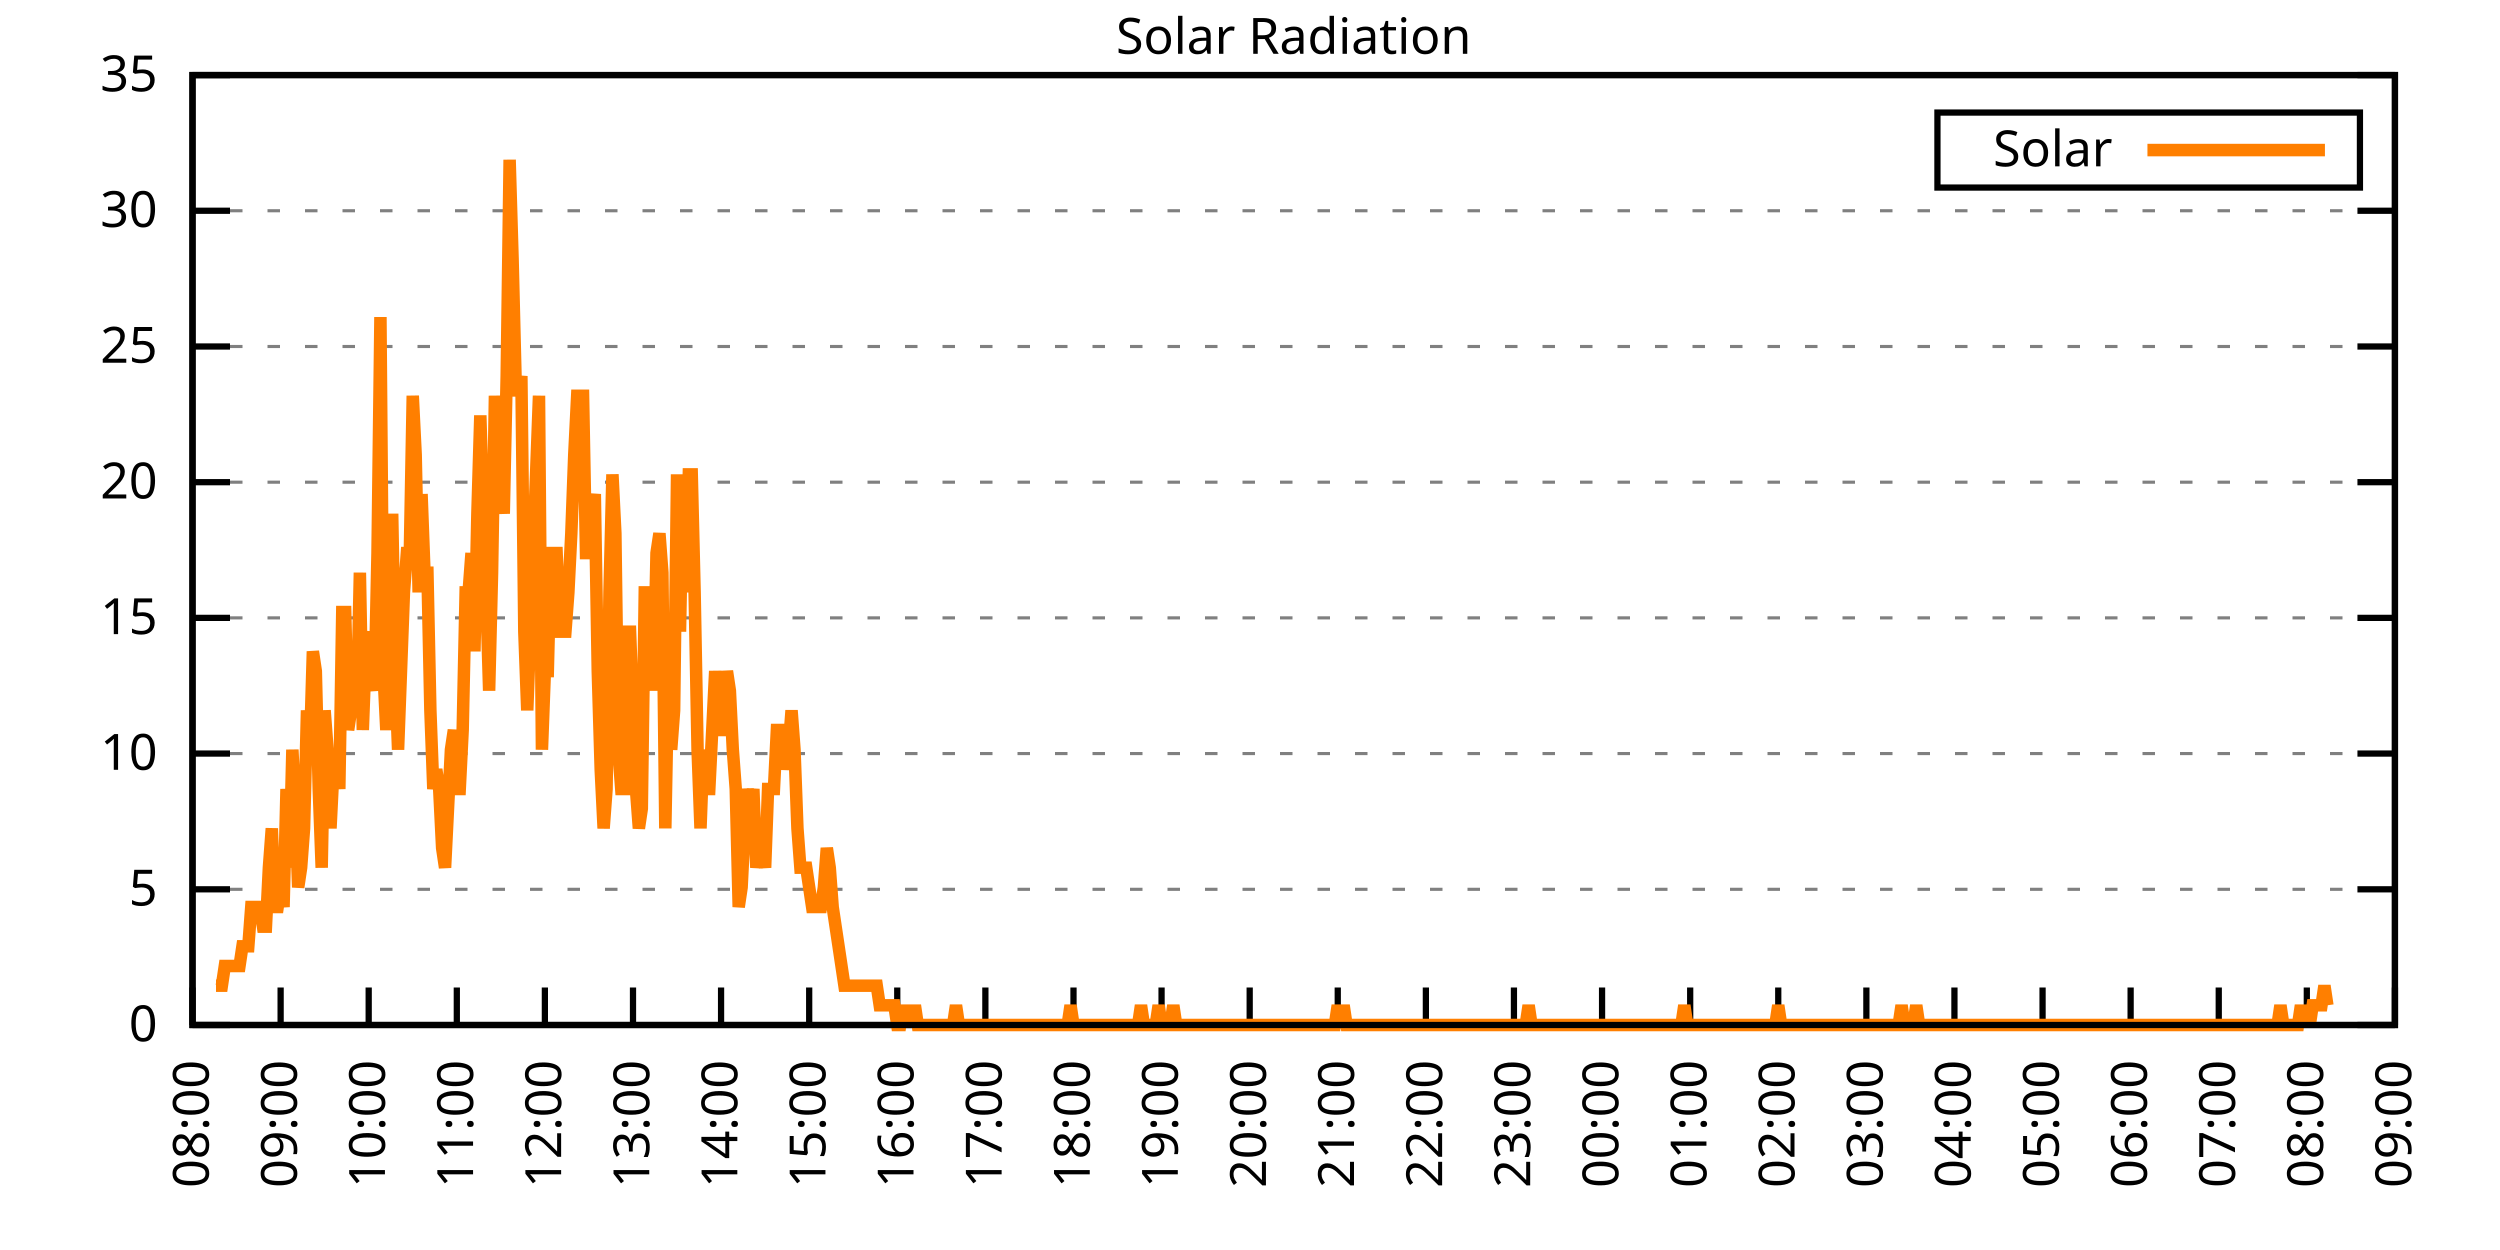
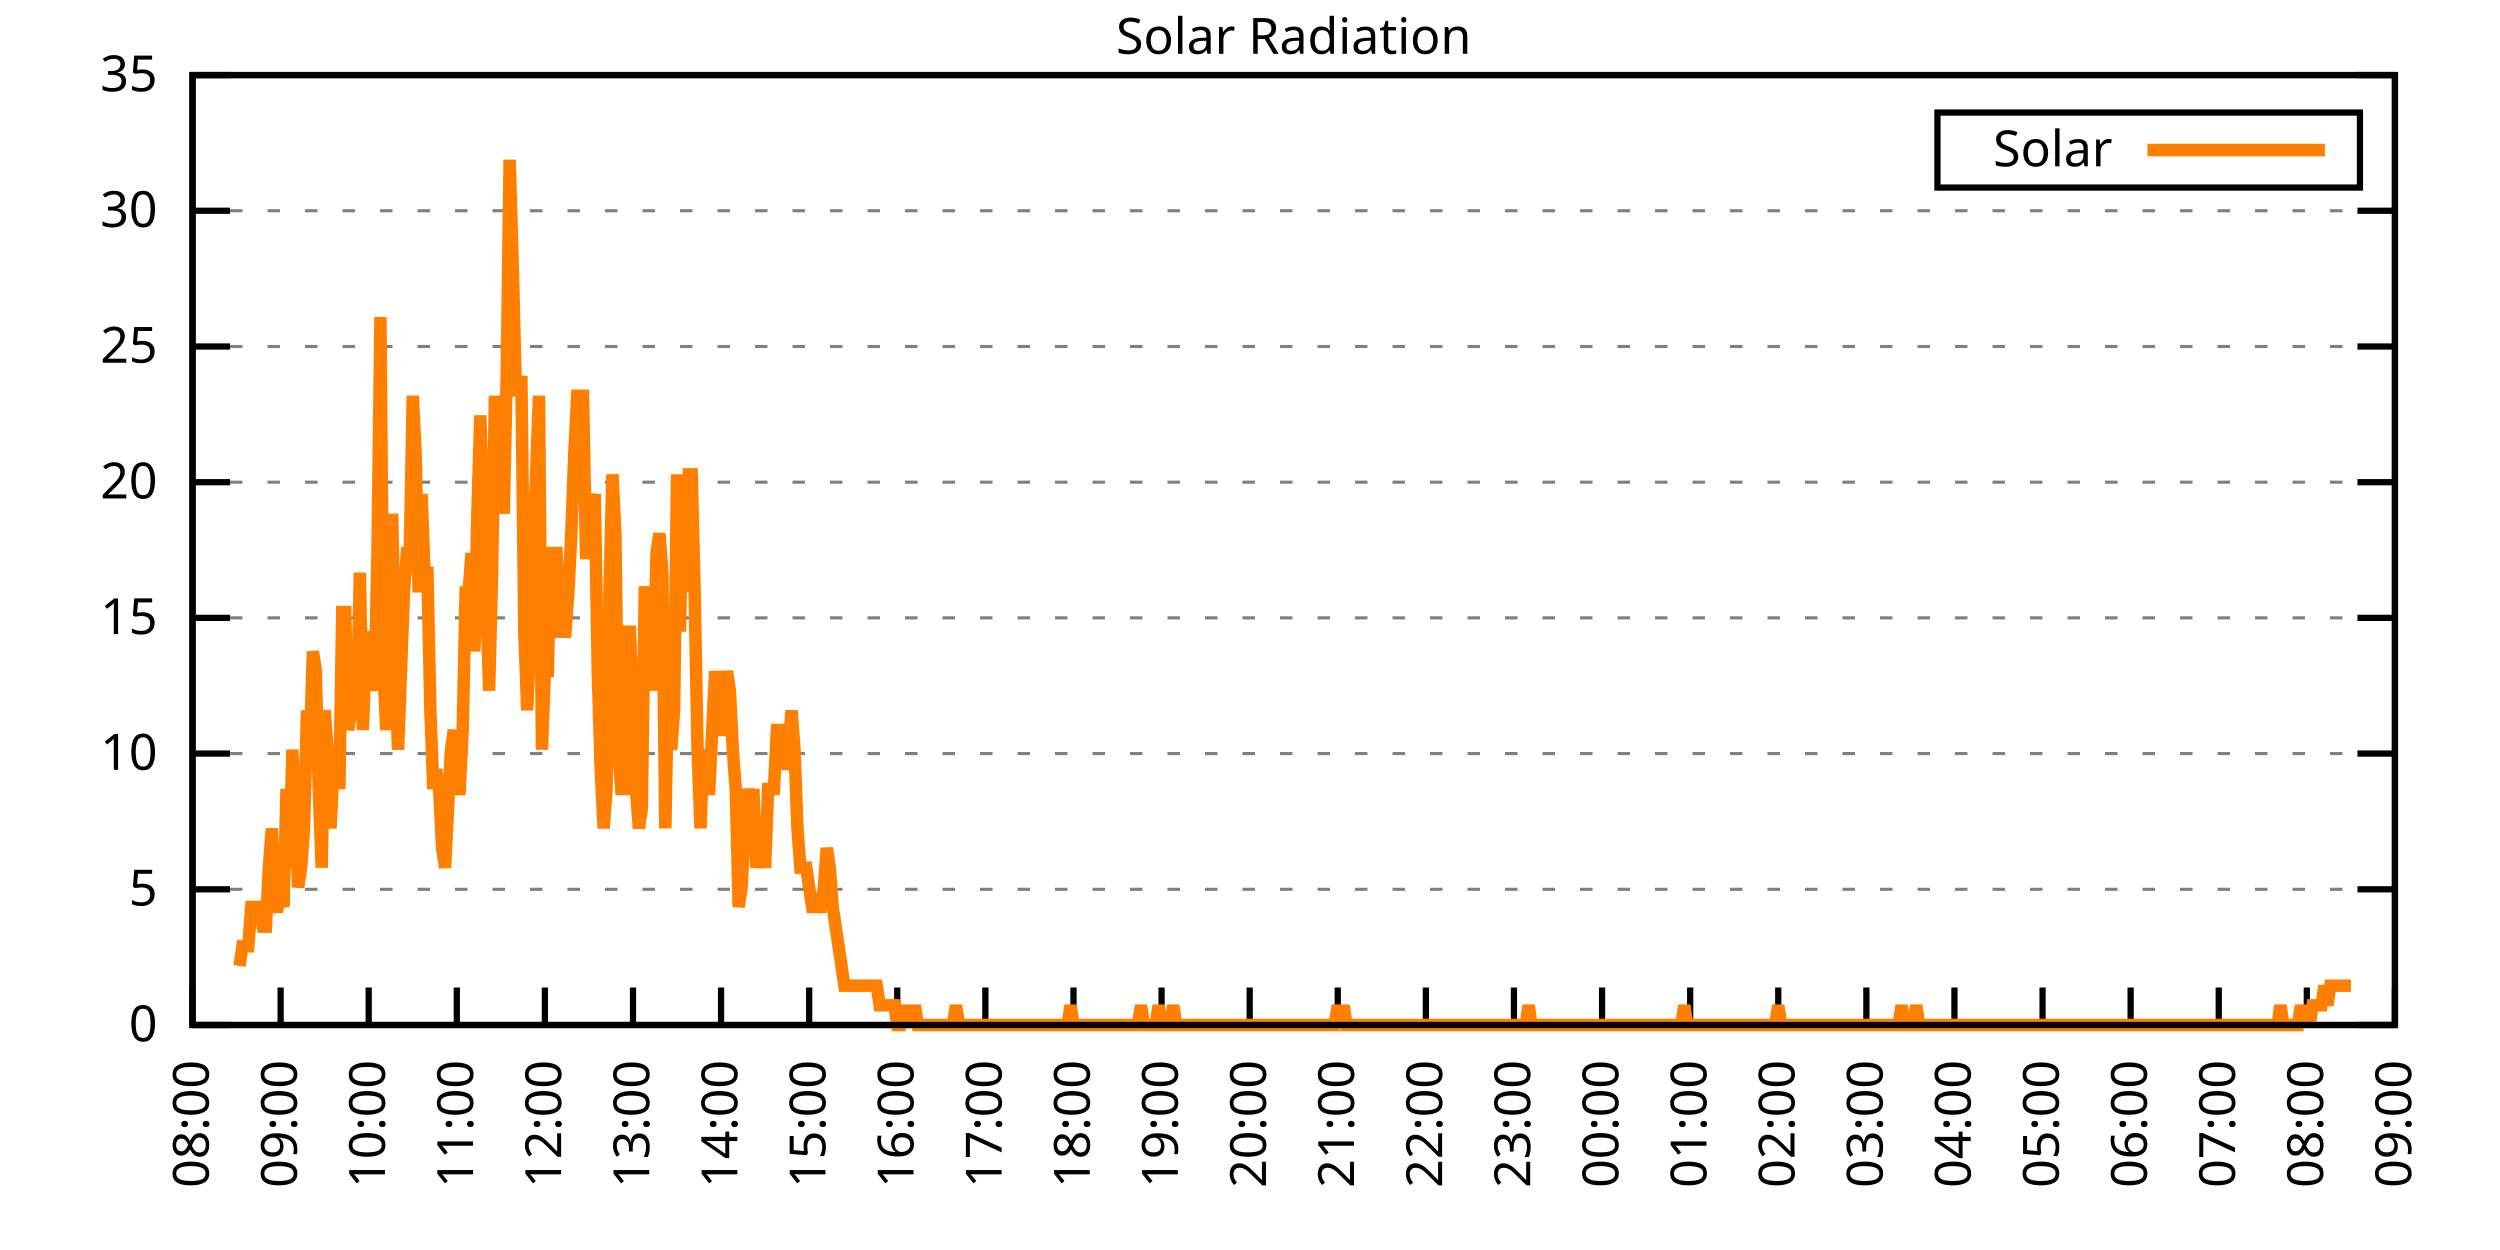
<svg xmlns="http://www.w3.org/2000/svg" xmlns:xlink="http://www.w3.org/1999/xlink" width="400" height="200" viewBox="0 0 400 200">
  <g id="gnuplot_canvas">
    <rect x="0" y="0" width="400" height="200" fill="none" />
    <defs>
      <circle id="gpDot" r="0.5" stroke-width="0.5" stroke="currentColor" />
      <path id="gpPt0" stroke-width="0.333" stroke="currentColor" d="M-1,0 h2 M0,-1 v2" />
      <path id="gpPt1" stroke-width="0.333" stroke="currentColor" d="M-1,-1 L1,1 M1,-1 L-1,1" />
      <path id="gpPt2" stroke-width="0.333" stroke="currentColor" d="M-1,0 L1,0 M0,-1 L0,1 M-1,-1 L1,1 M-1,1 L1,-1" />
      <rect id="gpPt3" stroke-width="0.333" stroke="currentColor" x="-1" y="-1" width="2" height="2" />
      <rect id="gpPt4" stroke-width="0.333" stroke="currentColor" fill="currentColor" x="-1" y="-1" width="2" height="2" />
      <circle id="gpPt5" stroke-width="0.333" stroke="currentColor" cx="0" cy="0" r="1" />
      <use xlink:href="#gpPt5" id="gpPt6" fill="currentColor" stroke="none" />
      <path id="gpPt7" stroke-width="0.333" stroke="currentColor" d="M0,-1.33 L-1.33,0.67 L1.33,0.67 z" />
      <use xlink:href="#gpPt7" id="gpPt8" fill="currentColor" stroke="none" />
      <use xlink:href="#gpPt7" id="gpPt9" stroke="currentColor" transform="rotate(180)" />
      <use xlink:href="#gpPt9" id="gpPt10" fill="currentColor" stroke="none" />
      <use xlink:href="#gpPt3" id="gpPt11" stroke="currentColor" transform="rotate(45)" />
      <use xlink:href="#gpPt11" id="gpPt12" fill="currentColor" stroke="none" />
      <path id="gpPt13" stroke-width="0.333" stroke="currentColor" d="M0,1.330 L1.265,0.411 L0.782,-1.067 L-0.782,-1.076 L-1.265,0.411 z" />
      <use xlink:href="#gpPt13" id="gpPt14" fill="currentColor" stroke="none" />
      <filter id="textbox" filterUnits="objectBoundingBox" x="0" y="0" height="1" width="1">
        <feFlood flood-color="white" flood-opacity="1" result="bgnd" />
        <feComposite in="SourceGraphic" in2="bgnd" operator="atop" />
      </filter>
      <filter id="greybox" filterUnits="objectBoundingBox" x="0" y="0" height="1" width="1">
        <feFlood flood-color="lightgrey" flood-opacity="1" result="grey" />
        <feComposite in="SourceGraphic" in2="grey" operator="atop" />
      </filter>
    </defs>
    <g fill="none" color="white" stroke="currentColor" stroke-width="1.00" stroke-linecap="butt" stroke-linejoin="miter">
</g>
    <g fill="none" color="black" stroke="currentColor" stroke-width="1.00" stroke-linecap="butt" stroke-linejoin="miter">
      <g stroke="none" shape-rendering="crispEdges">
        <polygon fill="rgb(255, 255, 255)" points="30.80,164.00 383.18,164.00 383.18,12.02 30.80,12.02 " />
      </g>
    </g>
    <g fill="none" color="black" stroke="currentColor" stroke-width="1.00" stroke-linecap="butt" stroke-linejoin="miter">
</g>
    <g fill="none" color="black" stroke="black" stroke-width="0.50" stroke-linecap="butt" stroke-linejoin="miter">
</g>
    <g fill="none" color="gray" stroke="currentColor" stroke-width="0.50" stroke-linecap="butt" stroke-linejoin="miter">
      <path stroke="gray" stroke-dasharray="2,4" class="gridline" d="M30.80,164.00 L383.19,164.00  " />
    </g>
    <g fill="none" color="gray" stroke="gray" stroke-width="1.00" stroke-linecap="butt" stroke-linejoin="miter">
</g>
    <g fill="none" color="black" stroke="currentColor" stroke-width="1.00" stroke-linecap="butt" stroke-linejoin="miter">
      <path stroke="black" d="M30.80,164.00 L36.80,164.00 M383.19,164.00 L377.19,164.00  " />
      <g transform="translate(25.20,166.60)" stroke="none" fill="black" font-family="Sans" font-size="8.00" text-anchor="end">
        <text>
          <tspan font-family="Sans"> 0</tspan>
        </text>
      </g>
    </g>
    <g fill="none" color="black" stroke="currentColor" stroke-width="1.00" stroke-linecap="butt" stroke-linejoin="miter">
</g>
    <g fill="none" color="black" stroke="black" stroke-width="0.50" stroke-linecap="butt" stroke-linejoin="miter">
</g>
    <g fill="none" color="gray" stroke="currentColor" stroke-width="0.50" stroke-linecap="butt" stroke-linejoin="miter">
      <path stroke="gray" stroke-dasharray="2,4" class="gridline" d="M30.80,142.29 L383.19,142.29  " />
    </g>
    <g fill="none" color="gray" stroke="gray" stroke-width="1.00" stroke-linecap="butt" stroke-linejoin="miter">
</g>
    <g fill="none" color="black" stroke="currentColor" stroke-width="1.00" stroke-linecap="butt" stroke-linejoin="miter">
      <path stroke="black" d="M30.80,142.29 L36.80,142.29 M383.19,142.29 L377.19,142.29  " />
      <g transform="translate(25.20,144.89)" stroke="none" fill="black" font-family="Sans" font-size="8.00" text-anchor="end">
        <text>
          <tspan font-family="Sans"> 5</tspan>
        </text>
      </g>
    </g>
    <g fill="none" color="black" stroke="currentColor" stroke-width="1.00" stroke-linecap="butt" stroke-linejoin="miter">
</g>
    <g fill="none" color="black" stroke="black" stroke-width="0.50" stroke-linecap="butt" stroke-linejoin="miter">
</g>
    <g fill="none" color="gray" stroke="currentColor" stroke-width="0.50" stroke-linecap="butt" stroke-linejoin="miter">
      <path stroke="gray" stroke-dasharray="2,4" class="gridline" d="M30.80,120.57 L383.19,120.57  " />
    </g>
    <g fill="none" color="gray" stroke="gray" stroke-width="1.00" stroke-linecap="butt" stroke-linejoin="miter">
</g>
    <g fill="none" color="black" stroke="currentColor" stroke-width="1.00" stroke-linecap="butt" stroke-linejoin="miter">
      <path stroke="black" d="M30.80,120.57 L36.80,120.57 M383.19,120.57 L377.19,120.57  " />
      <g transform="translate(25.20,123.17)" stroke="none" fill="black" font-family="Sans" font-size="8.00" text-anchor="end">
        <text>
          <tspan font-family="Sans"> 10</tspan>
        </text>
      </g>
    </g>
    <g fill="none" color="black" stroke="currentColor" stroke-width="1.00" stroke-linecap="butt" stroke-linejoin="miter">
</g>
    <g fill="none" color="black" stroke="black" stroke-width="0.50" stroke-linecap="butt" stroke-linejoin="miter">
</g>
    <g fill="none" color="gray" stroke="currentColor" stroke-width="0.50" stroke-linecap="butt" stroke-linejoin="miter">
      <path stroke="gray" stroke-dasharray="2,4" class="gridline" d="M30.80,98.86 L383.19,98.86  " />
    </g>
    <g fill="none" color="gray" stroke="gray" stroke-width="1.00" stroke-linecap="butt" stroke-linejoin="miter">
</g>
    <g fill="none" color="black" stroke="currentColor" stroke-width="1.00" stroke-linecap="butt" stroke-linejoin="miter">
      <path stroke="black" d="M30.80,98.86 L36.80,98.86 M383.19,98.86 L377.19,98.86  " />
      <g transform="translate(25.20,101.46)" stroke="none" fill="black" font-family="Sans" font-size="8.00" text-anchor="end">
        <text>
          <tspan font-family="Sans"> 15</tspan>
        </text>
      </g>
    </g>
    <g fill="none" color="black" stroke="currentColor" stroke-width="1.00" stroke-linecap="butt" stroke-linejoin="miter">
</g>
    <g fill="none" color="black" stroke="black" stroke-width="0.50" stroke-linecap="butt" stroke-linejoin="miter">
</g>
    <g fill="none" color="gray" stroke="currentColor" stroke-width="0.50" stroke-linecap="butt" stroke-linejoin="miter">
      <path stroke="gray" stroke-dasharray="2,4" class="gridline" d="M30.80,77.15 L383.19,77.15  " />
    </g>
    <g fill="none" color="gray" stroke="gray" stroke-width="1.00" stroke-linecap="butt" stroke-linejoin="miter">
</g>
    <g fill="none" color="black" stroke="currentColor" stroke-width="1.00" stroke-linecap="butt" stroke-linejoin="miter">
      <path stroke="black" d="M30.80,77.15 L36.80,77.15 M383.19,77.15 L377.19,77.15  " />
      <g transform="translate(25.20,79.75)" stroke="none" fill="black" font-family="Sans" font-size="8.00" text-anchor="end">
        <text>
          <tspan font-family="Sans"> 20</tspan>
        </text>
      </g>
    </g>
    <g fill="none" color="black" stroke="currentColor" stroke-width="1.00" stroke-linecap="butt" stroke-linejoin="miter">
</g>
    <g fill="none" color="black" stroke="black" stroke-width="0.50" stroke-linecap="butt" stroke-linejoin="miter">
</g>
    <g fill="none" color="gray" stroke="currentColor" stroke-width="0.50" stroke-linecap="butt" stroke-linejoin="miter">
      <path stroke="gray" stroke-dasharray="2,4" class="gridline" d="M30.80,55.44 L383.19,55.44  " />
    </g>
    <g fill="none" color="gray" stroke="gray" stroke-width="1.00" stroke-linecap="butt" stroke-linejoin="miter">
</g>
    <g fill="none" color="black" stroke="currentColor" stroke-width="1.00" stroke-linecap="butt" stroke-linejoin="miter">
      <path stroke="black" d="M30.80,55.44 L36.80,55.44 M383.19,55.44 L377.19,55.44  " />
      <g transform="translate(25.20,58.04)" stroke="none" fill="black" font-family="Sans" font-size="8.00" text-anchor="end">
        <text>
          <tspan font-family="Sans"> 25</tspan>
        </text>
      </g>
    </g>
    <g fill="none" color="black" stroke="currentColor" stroke-width="1.00" stroke-linecap="butt" stroke-linejoin="miter">
</g>
    <g fill="none" color="black" stroke="black" stroke-width="0.50" stroke-linecap="butt" stroke-linejoin="miter">
</g>
    <g fill="none" color="gray" stroke="currentColor" stroke-width="0.50" stroke-linecap="butt" stroke-linejoin="miter">
      <path stroke="gray" stroke-dasharray="2,4" class="gridline" d="M30.80,33.72 L383.19,33.72  " />
    </g>
    <g fill="none" color="gray" stroke="gray" stroke-width="1.00" stroke-linecap="butt" stroke-linejoin="miter">
</g>
    <g fill="none" color="black" stroke="currentColor" stroke-width="1.00" stroke-linecap="butt" stroke-linejoin="miter">
      <path stroke="black" d="M30.80,33.72 L36.80,33.72 M383.19,33.72 L377.19,33.72  " />
      <g transform="translate(25.20,36.32)" stroke="none" fill="black" font-family="Sans" font-size="8.00" text-anchor="end">
        <text>
          <tspan font-family="Sans"> 30</tspan>
        </text>
      </g>
    </g>
    <g fill="none" color="black" stroke="currentColor" stroke-width="1.00" stroke-linecap="butt" stroke-linejoin="miter">
</g>
    <g fill="none" color="black" stroke="black" stroke-width="0.50" stroke-linecap="butt" stroke-linejoin="miter">
</g>
    <g fill="none" color="gray" stroke="currentColor" stroke-width="0.50" stroke-linecap="butt" stroke-linejoin="miter">
      <path stroke="gray" stroke-dasharray="2,4" class="gridline" d="M30.80,12.01 L383.19,12.01  " />
    </g>
    <g fill="none" color="gray" stroke="gray" stroke-width="1.00" stroke-linecap="butt" stroke-linejoin="miter">
</g>
    <g fill="none" color="black" stroke="currentColor" stroke-width="1.00" stroke-linecap="butt" stroke-linejoin="miter">
      <path stroke="black" d="M30.80,12.01 L36.80,12.01 M383.19,12.01 L377.19,12.01  " />
      <g transform="translate(25.20,14.61)" stroke="none" fill="black" font-family="Sans" font-size="8.00" text-anchor="end">
        <text>
          <tspan font-family="Sans"> 35</tspan>
        </text>
      </g>
    </g>
    <g fill="none" color="black" stroke="currentColor" stroke-width="1.00" stroke-linecap="butt" stroke-linejoin="miter">
      <path stroke="black" d="M30.80,164.00 L30.80,158.00  " />
      <g transform="translate(33.40,169.60) rotate(270.00)" stroke="none" fill="black" font-family="Sans" font-size="8.00" text-anchor="end">
        <text>
          <tspan font-family="Sans">08:00</tspan>
        </text>
      </g>
    </g>
    <g fill="none" color="black" stroke="currentColor" stroke-width="1.00" stroke-linecap="butt" stroke-linejoin="miter">
      <path stroke="black" d="M44.90,164.00 L44.90,158.00  " />
      <g transform="translate(47.50,169.60) rotate(270.00)" stroke="none" fill="black" font-family="Sans" font-size="8.00" text-anchor="end">
        <text>
          <tspan font-family="Sans">09:00</tspan>
        </text>
      </g>
    </g>
    <g fill="none" color="black" stroke="currentColor" stroke-width="1.00" stroke-linecap="butt" stroke-linejoin="miter">
      <path stroke="black" d="M58.99,164.00 L58.99,158.00  " />
      <g transform="translate(61.59,169.60) rotate(270.00)" stroke="none" fill="black" font-family="Sans" font-size="8.00" text-anchor="end">
        <text>
          <tspan font-family="Sans">10:00</tspan>
        </text>
      </g>
    </g>
    <g fill="none" color="black" stroke="currentColor" stroke-width="1.00" stroke-linecap="butt" stroke-linejoin="miter">
      <path stroke="black" d="M73.09,164.00 L73.09,158.00  " />
      <g transform="translate(75.69,169.60) rotate(270.00)" stroke="none" fill="black" font-family="Sans" font-size="8.00" text-anchor="end">
        <text>
          <tspan font-family="Sans">11:00</tspan>
        </text>
      </g>
    </g>
    <g fill="none" color="black" stroke="currentColor" stroke-width="1.00" stroke-linecap="butt" stroke-linejoin="miter">
      <path stroke="black" d="M87.18,164.00 L87.18,158.00  " />
      <g transform="translate(89.78,169.60) rotate(270.00)" stroke="none" fill="black" font-family="Sans" font-size="8.00" text-anchor="end">
        <text>
          <tspan font-family="Sans">12:00</tspan>
        </text>
      </g>
    </g>
    <g fill="none" color="black" stroke="currentColor" stroke-width="1.00" stroke-linecap="butt" stroke-linejoin="miter">
      <path stroke="black" d="M101.28,164.00 L101.28,158.00  " />
      <g transform="translate(103.88,169.60) rotate(270.00)" stroke="none" fill="black" font-family="Sans" font-size="8.00" text-anchor="end">
        <text>
          <tspan font-family="Sans">13:00</tspan>
        </text>
      </g>
    </g>
    <g fill="none" color="black" stroke="currentColor" stroke-width="1.00" stroke-linecap="butt" stroke-linejoin="miter">
      <path stroke="black" d="M115.37,164.00 L115.37,158.00  " />
      <g transform="translate(117.97,169.60) rotate(270.00)" stroke="none" fill="black" font-family="Sans" font-size="8.00" text-anchor="end">
        <text>
          <tspan font-family="Sans">14:00</tspan>
        </text>
      </g>
    </g>
    <g fill="none" color="black" stroke="currentColor" stroke-width="1.00" stroke-linecap="butt" stroke-linejoin="miter">
      <path stroke="black" d="M129.47,164.00 L129.47,158.00  " />
      <g transform="translate(132.07,169.60) rotate(270.00)" stroke="none" fill="black" font-family="Sans" font-size="8.00" text-anchor="end">
        <text>
          <tspan font-family="Sans">15:00</tspan>
        </text>
      </g>
    </g>
    <g fill="none" color="black" stroke="currentColor" stroke-width="1.00" stroke-linecap="butt" stroke-linejoin="miter">
      <path stroke="black" d="M143.56,164.00 L143.56,158.00  " />
      <g transform="translate(146.16,169.60) rotate(270.00)" stroke="none" fill="black" font-family="Sans" font-size="8.00" text-anchor="end">
        <text>
          <tspan font-family="Sans">16:00</tspan>
        </text>
      </g>
    </g>
    <g fill="none" color="black" stroke="currentColor" stroke-width="1.00" stroke-linecap="butt" stroke-linejoin="miter">
      <path stroke="black" d="M157.66,164.00 L157.66,158.00  " />
      <g transform="translate(160.26,169.60) rotate(270.00)" stroke="none" fill="black" font-family="Sans" font-size="8.00" text-anchor="end">
        <text>
          <tspan font-family="Sans">17:00</tspan>
        </text>
      </g>
    </g>
    <g fill="none" color="black" stroke="currentColor" stroke-width="1.00" stroke-linecap="butt" stroke-linejoin="miter">
      <path stroke="black" d="M171.76,164.00 L171.76,158.00  " />
      <g transform="translate(174.36,169.60) rotate(270.00)" stroke="none" fill="black" font-family="Sans" font-size="8.00" text-anchor="end">
        <text>
          <tspan font-family="Sans">18:00</tspan>
        </text>
      </g>
    </g>
    <g fill="none" color="black" stroke="currentColor" stroke-width="1.00" stroke-linecap="butt" stroke-linejoin="miter">
      <path stroke="black" d="M185.85,164.00 L185.85,158.00  " />
      <g transform="translate(188.45,169.60) rotate(270.00)" stroke="none" fill="black" font-family="Sans" font-size="8.00" text-anchor="end">
        <text>
          <tspan font-family="Sans">19:00</tspan>
        </text>
      </g>
    </g>
    <g fill="none" color="black" stroke="currentColor" stroke-width="1.00" stroke-linecap="butt" stroke-linejoin="miter">
      <path stroke="black" d="M199.95,164.00 L199.95,158.00  " />
      <g transform="translate(202.55,169.60) rotate(270.00)" stroke="none" fill="black" font-family="Sans" font-size="8.00" text-anchor="end">
        <text>
          <tspan font-family="Sans">20:00</tspan>
        </text>
      </g>
    </g>
    <g fill="none" color="black" stroke="currentColor" stroke-width="1.00" stroke-linecap="butt" stroke-linejoin="miter">
      <path stroke="black" d="M214.04,164.00 L214.04,158.00  " />
      <g transform="translate(216.64,169.60) rotate(270.00)" stroke="none" fill="black" font-family="Sans" font-size="8.00" text-anchor="end">
        <text>
          <tspan font-family="Sans">21:00</tspan>
        </text>
      </g>
    </g>
    <g fill="none" color="black" stroke="currentColor" stroke-width="1.00" stroke-linecap="butt" stroke-linejoin="miter">
      <path stroke="black" d="M228.14,164.00 L228.14,158.00  " />
      <g transform="translate(230.74,169.60) rotate(270.00)" stroke="none" fill="black" font-family="Sans" font-size="8.00" text-anchor="end">
        <text>
          <tspan font-family="Sans">22:00</tspan>
        </text>
      </g>
    </g>
    <g fill="none" color="black" stroke="currentColor" stroke-width="1.00" stroke-linecap="butt" stroke-linejoin="miter">
      <path stroke="black" d="M242.23,164.00 L242.23,158.00  " />
      <g transform="translate(244.83,169.60) rotate(270.00)" stroke="none" fill="black" font-family="Sans" font-size="8.00" text-anchor="end">
        <text>
          <tspan font-family="Sans">23:00</tspan>
        </text>
      </g>
    </g>
    <g fill="none" color="black" stroke="currentColor" stroke-width="1.00" stroke-linecap="butt" stroke-linejoin="miter">
      <path stroke="black" d="M256.33,164.00 L256.33,158.00  " />
      <g transform="translate(258.93,169.60) rotate(270.00)" stroke="none" fill="black" font-family="Sans" font-size="8.00" text-anchor="end">
        <text>
          <tspan font-family="Sans">00:00</tspan>
        </text>
      </g>
    </g>
    <g fill="none" color="black" stroke="currentColor" stroke-width="1.00" stroke-linecap="butt" stroke-linejoin="miter">
      <path stroke="black" d="M270.43,164.00 L270.43,158.00  " />
      <g transform="translate(273.03,169.60) rotate(270.00)" stroke="none" fill="black" font-family="Sans" font-size="8.00" text-anchor="end">
        <text>
          <tspan font-family="Sans">01:00</tspan>
        </text>
      </g>
    </g>
    <g fill="none" color="black" stroke="currentColor" stroke-width="1.00" stroke-linecap="butt" stroke-linejoin="miter">
      <path stroke="black" d="M284.52,164.00 L284.52,158.00  " />
      <g transform="translate(287.12,169.60) rotate(270.00)" stroke="none" fill="black" font-family="Sans" font-size="8.00" text-anchor="end">
        <text>
          <tspan font-family="Sans">02:00</tspan>
        </text>
      </g>
    </g>
    <g fill="none" color="black" stroke="currentColor" stroke-width="1.00" stroke-linecap="butt" stroke-linejoin="miter">
      <path stroke="black" d="M298.62,164.00 L298.62,158.00  " />
      <g transform="translate(301.22,169.60) rotate(270.00)" stroke="none" fill="black" font-family="Sans" font-size="8.00" text-anchor="end">
        <text>
          <tspan font-family="Sans">03:00</tspan>
        </text>
      </g>
    </g>
    <g fill="none" color="black" stroke="currentColor" stroke-width="1.00" stroke-linecap="butt" stroke-linejoin="miter">
      <path stroke="black" d="M312.71,164.00 L312.71,158.00  " />
      <g transform="translate(315.31,169.60) rotate(270.00)" stroke="none" fill="black" font-family="Sans" font-size="8.00" text-anchor="end">
        <text>
          <tspan font-family="Sans">04:00</tspan>
        </text>
      </g>
    </g>
    <g fill="none" color="black" stroke="currentColor" stroke-width="1.00" stroke-linecap="butt" stroke-linejoin="miter">
      <path stroke="black" d="M326.81,164.00 L326.81,158.00  " />
      <g transform="translate(329.41,169.60) rotate(270.00)" stroke="none" fill="black" font-family="Sans" font-size="8.00" text-anchor="end">
        <text>
          <tspan font-family="Sans">05:00</tspan>
        </text>
      </g>
    </g>
    <g fill="none" color="black" stroke="currentColor" stroke-width="1.00" stroke-linecap="butt" stroke-linejoin="miter">
      <path stroke="black" d="M340.90,164.00 L340.90,158.00  " />
      <g transform="translate(343.50,169.60) rotate(270.00)" stroke="none" fill="black" font-family="Sans" font-size="8.00" text-anchor="end">
        <text>
          <tspan font-family="Sans">06:00</tspan>
        </text>
      </g>
    </g>
    <g fill="none" color="black" stroke="currentColor" stroke-width="1.00" stroke-linecap="butt" stroke-linejoin="miter">
      <path stroke="black" d="M355.00,164.00 L355.00,158.00  " />
      <g transform="translate(357.60,169.60) rotate(270.00)" stroke="none" fill="black" font-family="Sans" font-size="8.00" text-anchor="end">
        <text>
          <tspan font-family="Sans">07:00</tspan>
        </text>
      </g>
    </g>
    <g fill="none" color="black" stroke="currentColor" stroke-width="1.00" stroke-linecap="butt" stroke-linejoin="miter">
      <path stroke="black" d="M369.09,164.00 L369.09,158.00  " />
      <g transform="translate(371.69,169.60) rotate(270.00)" stroke="none" fill="black" font-family="Sans" font-size="8.00" text-anchor="end">
        <text>
          <tspan font-family="Sans">08:00</tspan>
        </text>
      </g>
    </g>
    <g fill="none" color="black" stroke="currentColor" stroke-width="1.00" stroke-linecap="butt" stroke-linejoin="miter">
      <path stroke="black" d="M383.19,164.00 L383.19,158.00  " />
      <g transform="translate(385.79,169.60) rotate(270.00)" stroke="none" fill="black" font-family="Sans" font-size="8.00" text-anchor="end">
        <text>
          <tspan font-family="Sans">09:00</tspan>
        </text>
      </g>
    </g>
    <g fill="none" color="black" stroke="currentColor" stroke-width="1.00" stroke-linecap="butt" stroke-linejoin="miter">
</g>
    <g fill="none" color="black" stroke="currentColor" stroke-width="1.00" stroke-linecap="butt" stroke-linejoin="miter">
      <path stroke="black" d="M30.80,12.01 L30.80,164.00 L383.19,164.00 L383.19,12.01 L30.80,12.01 Z  " />
    </g>
    <g fill="none" color="black" stroke="currentColor" stroke-width="1.00" stroke-linecap="butt" stroke-linejoin="miter">
</g>
    <g fill="none" color="black" stroke="currentColor" stroke-width="1.00" stroke-linecap="butt" stroke-linejoin="miter">
      <path stroke="black" d="M309.99,30.01 L309.99,18.01 L377.59,18.01 L377.59,30.01 L309.99,30.01 Z  " />
    </g>
    <g id="Solar_Radiation_plot_1">
      <g fill="none" color="white" stroke="black" stroke-width="2.00" stroke-linecap="butt" stroke-linejoin="miter">
</g>
      <g fill="none" color="black" stroke="currentColor" stroke-width="2.00" stroke-linecap="butt" stroke-linejoin="miter">
        <g transform="translate(337.99,26.61)" stroke="none" fill="black" font-family="Sans" font-size="8.00" text-anchor="end">
          <text>
            <tspan font-family="Sans">Solar</tspan>
          </text>
        </g>
      </g>
      <g fill="none" color="black" stroke="currentColor" stroke-width="2.00" stroke-linecap="butt" stroke-linejoin="miter">
-         <path stroke="rgb(255, 127,   0)" d="M343.59,24.01 L371.99,24.01 M34.56,157.71 L35.03,157.71 L35.50,157.71 L35.97,154.56 L36.44,154.56 L36.91,154.56   L37.38,154.56 L37.85,154.56 L38.32,154.56 L38.79,151.41 L39.26,151.41 L39.73,151.41 L40.20,145.12 L40.67,145.12   L41.14,145.12 L41.61,145.12 L42.08,148.27 L42.55,148.27 L43.02,138.83 L43.49,132.54 L43.96,145.12 L44.43,145.12   L44.90,141.98 L45.37,145.12 L45.84,126.24 L46.31,138.83 L46.78,119.95 L47.24,129.39 L47.71,141.98 L48.18,138.83   L48.65,132.54 L49.12,113.66 L49.59,119.95 L50.06,104.22 L50.53,107.37 L51.00,126.24 L51.47,138.83 L51.94,113.66   L52.41,119.95 L52.88,132.54 L53.35,123.10 L53.82,119.95 L54.29,126.24 L54.76,97.93 L55.23,97.93 L55.70,116.80   L56.17,113.66 L56.64,107.37 L57.11,113.66 L57.58,91.63 L58.05,116.80 L58.52,104.22 L58.99,101.07 L59.46,107.37   L59.93,110.51 L60.40,88.49 L60.87,50.73 L61.34,107.37 L61.81,116.80 L62.28,107.37 L62.75,82.19 L63.22,107.37   L63.69,119.95 L64.16,107.37 L64.63,94.78 L65.10,88.49 L65.57,88.49 L66.04,63.32 L66.51,72.76 L66.98,94.78   L67.45,79.05 L67.92,91.63 L68.39,91.63 L68.86,113.66 L69.33,126.24 L69.80,123.10 L70.27,126.24 L70.74,135.68   L71.21,138.83 L71.68,129.39 L72.15,119.95 L72.62,116.80 L73.09,126.24 L73.56,126.24 L74.03,116.80 L74.50,94.78   L74.97,94.78 L75.44,88.49 L75.91,104.22 L76.38,82.19 L76.85,66.46 L77.32,82.19 L77.79,94.78 L78.26,110.51   L78.73,91.63 L79.19,63.32 L79.66,75.90 L80.13,75.90 L80.60,82.19 L81.07,60.17 L81.54,25.56 L82.01,41.29   L82.48,60.17 L82.95,63.32 L83.42,60.17 L83.89,101.07 L84.36,113.66 L84.83,101.07 L85.30,88.49 L85.77,75.90   L86.24,63.32 L86.71,119.95 L87.18,107.37 L87.65,107.37 L88.12,88.49 L88.59,88.49 L89.06,88.49 L89.53,101.07   L90.00,101.07 L90.47,101.07 L90.94,94.78 L91.41,85.34 L91.88,72.76 L92.35,63.32 L92.82,63.32 L93.29,63.32   L93.76,88.49 L94.23,88.49 L94.70,82.19 L95.17,79.05 L95.64,107.37 L96.11,123.10 L96.58,132.54 L97.05,126.24   L97.52,94.78 L97.99,75.90 L98.46,85.34 L98.93,119.95 L99.40,126.24 L99.87,126.24 L100.34,101.07 L100.81,101.07   L101.28,113.66 L101.75,126.24 L102.22,132.54 L102.69,129.39 L103.16,94.78 L103.63,94.78 L104.10,97.93 L104.57,110.51   L105.04,88.49 L105.51,85.34 L105.98,91.63 L106.45,132.54 L106.92,107.37 L107.39,119.95 L107.86,113.66 L108.33,75.90   L108.80,101.07 L109.27,75.90 L109.74,94.78 L110.21,75.90 L110.68,75.90 L111.14,94.78 L111.61,119.95 L112.08,132.54   L112.55,119.95 L113.02,126.24 L113.49,126.24 L113.96,116.80 L114.43,107.37 L114.90,113.66 L115.37,116.80 L115.84,116.80   L116.31,107.37 L116.78,110.51 L117.25,119.95 L117.72,126.24 L118.19,145.12 L118.66,141.98 L119.13,132.54 L119.60,126.24   L120.07,129.39 L120.54,126.24 L121.01,138.83 L121.48,135.68 L121.95,135.68 L122.42,138.83 L122.89,126.24 L123.36,126.24   L123.83,126.24 L124.30,116.80 L124.77,116.80 L125.24,123.10 L125.71,119.95 L126.18,119.95 L126.65,113.66 L127.12,119.95   L127.59,132.54 L128.06,138.83 L128.53,138.83 L129.00,138.83 L129.47,141.98 L129.94,145.12 L130.41,145.12 L130.88,145.12   L131.35,145.12 L131.82,141.98 L132.29,135.68 L132.76,138.83 L133.23,145.12 L133.70,148.27 L134.17,151.41 L134.64,154.56   L135.11,157.71 L135.58,157.71 L136.05,157.71 L136.52,157.71 L136.99,157.71 L137.46,157.71 L137.93,157.71 L138.40,157.71   L138.87,157.71 L139.34,157.71 L139.81,157.71 L140.28,157.71 L140.75,160.85 L141.22,160.85 L141.69,160.85 L142.16,160.85   L142.63,160.85 L143.09,160.85 L143.56,164.00 L144.03,164.00 L144.50,160.85 L144.97,164.00 L145.44,160.85 L145.91,164.00   L146.38,160.85 L146.85,164.00 L147.32,164.00 L147.79,164.00 L148.26,164.00 L148.73,164.00 L149.20,164.00 L149.67,164.00   L150.14,164.00 L150.61,164.00 L151.08,164.00 L151.55,164.00 L152.02,164.00 L152.49,164.00 L152.96,160.85 L153.43,164.00   L153.90,164.00 L154.37,164.00 L154.84,164.00 L155.31,164.00 L155.78,164.00 L156.25,164.00 L156.72,164.00 L157.19,164.00   L157.66,164.00 L158.13,164.00 L158.60,164.00 L159.07,164.00 L159.54,164.00 L160.01,164.00 L160.48,164.00 L160.95,164.00   L161.42,164.00 L161.89,164.00 L162.36,164.00 L162.83,164.00 L163.30,164.00 L163.77,164.00 L164.24,164.00 L164.71,164.00   L165.18,164.00 L165.65,164.00 L166.12,164.00 L166.59,164.00 L167.06,164.00 L167.53,164.00 L168.00,164.00 L168.47,164.00   L168.94,164.00 L169.41,164.00 L169.88,164.00 L170.35,164.00 L170.82,164.00 L171.29,160.85 L171.76,164.00 L172.23,164.00   L172.70,164.00 L173.17,164.00 L173.64,164.00 L174.11,164.00 L174.58,164.00 L175.04,164.00 L175.51,164.00 L175.98,164.00   L176.45,164.00 L176.92,164.00 L177.39,164.00 L177.86,164.00 L178.33,164.00 L178.80,164.00 L179.27,164.00 L179.74,164.00   L180.21,164.00 L180.68,164.00 L181.15,164.00 L181.62,164.00 L182.09,164.00 L182.56,160.85 L183.03,164.00 L183.50,164.00   L183.97,164.00 L184.44,164.00 L184.91,164.00 L185.38,160.85 L185.85,164.00 L186.32,164.00 L186.79,164.00 L187.26,164.00   L187.73,160.85 L188.20,164.00 L188.67,164.00 L189.14,164.00 L189.61,164.00 L190.08,164.00 L190.55,164.00 L191.02,164.00   L191.49,164.00 L191.96,164.00 L192.43,164.00 L192.90,164.00 L193.37,164.00 L193.84,164.00 L194.31,164.00 L194.78,164.00   L195.25,164.00 L195.72,164.00 L196.19,164.00 L196.66,164.00 L197.13,164.00 L197.60,164.00 L198.07,164.00 L198.54,164.00   L199.01,164.00 L199.48,164.00 L199.95,164.00 L200.42,164.00 L200.89,164.00 L201.36,164.00 L201.83,164.00 L202.30,164.00   L202.77,164.00 L203.24,164.00 L203.71,164.00 L204.18,164.00 L204.65,164.00 L205.12,164.00 L205.59,164.00 L206.06,164.00   L206.53,164.00 L207.00,164.00 L207.46,164.00 L207.93,164.00 L208.40,164.00 L208.87,164.00 L209.34,164.00 L209.81,164.00   L210.28,164.00 L210.75,164.00 L211.22,164.00 L211.69,164.00 L212.16,164.00 L212.63,164.00 L213.10,164.00 L213.57,164.00   L214.04,160.85 L214.51,164.00 L214.98,160.85 L215.45,164.00 L215.92,164.00 L216.39,164.00 L216.86,164.00 L217.33,164.00   L217.80,164.00 L218.27,164.00 L218.74,164.00 L219.21,164.00 L219.68,164.00 L220.15,164.00 L220.62,164.00 L221.09,164.00   L221.56,164.00 L222.03,164.00 L222.50,164.00 L222.97,164.00 L223.44,164.00 L223.91,164.00 L224.38,164.00 L224.85,164.00   L225.32,164.00 L225.79,164.00 L226.26,164.00 L226.73,164.00 L227.20,164.00 L227.67,164.00 L228.14,164.00 L228.61,164.00   L229.08,164.00 L229.55,164.00 L230.02,164.00 L230.49,164.00 L230.96,164.00 L231.43,164.00 L231.90,164.00 L232.37,164.00   L232.84,164.00 L233.31,164.00 L233.78,164.00 L234.25,164.00 L234.72,164.00 L235.19,164.00 L235.66,164.00 L236.13,164.00   L236.60,164.00 L237.07,164.00 L237.54,164.00 L238.01,164.00 L238.48,164.00 L238.95,164.00 L239.41,164.00 L239.88,164.00   L240.35,164.00 L240.82,164.00 L241.29,164.00 L241.76,164.00 L242.23,164.00 L242.70,164.00 L243.17,164.00 L243.64,164.00   L244.11,164.00 L244.58,160.85 L245.05,164.00 L245.52,164.00 L245.99,164.00 L246.46,164.00 L246.93,164.00 L247.40,164.00   L247.87,164.00 L248.34,164.00 L248.81,164.00 L249.28,164.00 L249.75,164.00 L250.22,164.00 L250.69,164.00 L251.16,164.00   L251.63,164.00 L252.10,164.00 L252.57,164.00 L253.04,164.00 L253.51,164.00 L253.98,164.00 L254.45,164.00 L254.92,164.00   L255.39,164.00 L255.86,164.00 L256.33,164.00 L256.80,164.00 L257.27,164.00 L257.74,164.00 L258.21,164.00 L258.68,164.00   L259.15,164.00 L259.62,164.00 L260.09,164.00 L260.56,164.00 L261.03,164.00 L261.50,164.00 L261.97,164.00 L262.44,164.00   L262.91,164.00 L263.38,164.00 L263.85,164.00 L264.32,164.00 L264.79,164.00 L265.26,164.00 L265.73,164.00 L266.20,164.00   L266.67,164.00 L267.14,164.00 L267.61,164.00 L268.08,164.00 L268.55,164.00 L269.02,164.00 L269.49,160.85 L269.96,164.00   L270.43,164.00 L270.90,164.00 L271.36,164.00 L271.83,164.00 L272.30,164.00 L272.77,164.00 L273.24,164.00 L273.71,164.00   L274.18,164.00 L274.65,164.00 L275.12,164.00 L275.59,164.00 L276.06,164.00 L276.53,164.00 L277.00,164.00 L277.47,164.00   L277.94,164.00 L278.41,164.00 L278.88,164.00 L279.35,164.00 L279.82,164.00 L280.29,164.00 L280.76,164.00 L281.23,164.00   L281.70,164.00 L282.17,164.00 L282.64,164.00 L283.11,164.00 L283.58,164.00 L284.05,164.00 L284.52,160.85 L284.99,164.00   L285.46,164.00 L285.93,164.00 L286.40,164.00 L286.87,164.00 L287.34,164.00 L287.81,164.00 L288.28,164.00 L288.75,164.00   L289.22,164.00 L289.69,164.00 L290.16,164.00 L290.63,164.00 L291.10,164.00 L291.57,164.00 L292.04,164.00 L292.51,164.00   L292.98,164.00 L293.45,164.00 L293.92,164.00 L294.39,164.00 L294.86,164.00 L295.33,164.00 L295.80,164.00 L296.27,164.00   L296.74,164.00 L297.21,164.00 L297.68,164.00 L298.15,164.00 L298.62,164.00 L299.09,164.00 L299.56,164.00 L300.03,164.00   L300.50,164.00 L300.97,164.00 L301.44,164.00 L301.91,164.00 L302.38,164.00 L302.85,164.00 L303.31,164.00 L303.78,164.00   L304.25,160.85 L304.72,164.00 L305.19,164.00 L305.66,164.00 L306.13,164.00 L306.60,160.85 L307.07,164.00 L307.54,164.00   L308.01,164.00 L308.48,164.00 L308.95,164.00 L309.42,164.00 L309.89,164.00 L310.36,164.00 L310.83,164.00 L311.30,164.00   L311.77,164.00 L312.24,164.00 L312.71,164.00 L313.18,164.00 L313.65,164.00 L314.12,164.00 L314.59,164.00 L315.06,164.00   L315.53,164.00 L316.00,164.00 L316.47,164.00 L316.94,164.00 L317.41,164.00 L317.88,164.00 L318.35,164.00 L318.82,164.00   L319.29,164.00 L319.76,164.00 L320.23,164.00 L320.70,164.00 L321.17,164.00 L321.64,164.00 L322.11,164.00 L322.58,164.00   L323.05,164.00 L323.52,164.00 L323.99,164.00 L324.46,164.00 L324.93,164.00 L325.40,164.00 L325.87,164.00 L326.34,164.00   L326.81,164.00 L327.28,164.00 L327.75,164.00 L328.22,164.00 L328.69,164.00 L329.16,164.00 L329.63,164.00 L330.10,164.00   L330.57,164.00 L331.04,164.00 L331.51,164.00 L331.98,164.00 L332.45,164.00 L332.92,164.00 L333.39,164.00 L333.86,164.00   L334.33,164.00 L334.80,164.00 L335.26,164.00 L335.73,164.00 L336.20,164.00 L336.67,164.00 L337.14,164.00 L337.61,164.00   L338.08,164.00 L338.55,164.00 L339.02,164.00 L339.49,164.00 L339.96,164.00 L340.43,164.00 L340.90,164.00 L341.37,164.00   L341.84,164.00 L342.31,164.00 L342.78,164.00 L343.25,164.00 L343.72,164.00 L344.19,164.00 L344.66,164.00 L345.13,164.00   L345.60,164.00 L346.07,164.00 L346.54,164.00 L347.01,164.00 L347.48,164.00 L347.95,164.00 L348.42,164.00 L348.89,164.00   L349.36,164.00 L349.83,164.00 L350.30,164.00 L350.77,164.00 L351.24,164.00 L351.71,164.00 L352.18,164.00 L352.65,164.00   L353.12,164.00 L353.59,164.00 L354.06,164.00 L354.53,164.00 L355.00,164.00 L355.47,164.00 L355.94,164.00 L356.41,164.00   L356.88,164.00 L357.35,164.00 L357.82,164.00 L358.29,164.00 L358.76,164.00 L359.23,164.00 L359.70,164.00 L360.17,164.00   L360.64,164.00 L361.11,164.00 L361.58,164.00 L362.05,164.00 L362.52,164.00 L362.99,164.00 L363.46,164.00 L363.93,164.00   L364.40,164.00 L364.87,160.85 L365.34,164.00 L365.81,164.00 L366.28,164.00 L366.75,164.00 L367.21,164.00 L367.68,164.00   L368.15,160.85 L368.62,164.00 L369.09,160.85 L369.56,164.00 L370.03,160.85 L370.50,160.85 L370.97,160.85 L371.44,160.85   L371.91,157.71 L372.38,160.85  " />
+         <path stroke="rgb(255, 127,   0)" d="M343.59,24.01 L371.99,24.01 M38.32,154.56 L38.79,151.41 L39.26,151.41 L39.73,151.41 L40.20,145.12 L40.67,145.12   L41.14,145.12 L41.61,145.12 L42.08,148.27 L42.55,148.27 L43.02,138.83 L43.49,132.54 L43.96,145.12 L44.43,145.12   L44.90,141.98 L45.37,145.12 L45.84,126.24 L46.31,138.83 L46.78,119.95 L47.24,129.39 L47.71,141.98 L48.18,138.83   L48.65,132.54 L49.12,113.66 L49.59,119.95 L50.06,104.22 L50.53,107.37 L51.00,126.24 L51.47,138.83 L51.94,113.66   L52.41,119.95 L52.88,132.54 L53.35,123.10 L53.82,119.95 L54.29,126.24 L54.76,97.93 L55.23,97.93 L55.70,116.80   L56.17,113.66 L56.64,107.37 L57.11,113.66 L57.58,91.63 L58.05,116.80 L58.52,104.22 L58.99,101.07 L59.46,107.37   L59.93,110.51 L60.40,88.49 L60.87,50.73 L61.34,107.37 L61.81,116.80 L62.28,107.37 L62.75,82.19 L63.22,107.37   L63.69,119.95 L64.16,107.37 L64.63,94.78 L65.10,88.49 L65.57,88.49 L66.04,63.32 L66.51,72.76 L66.98,94.78   L67.45,79.05 L67.92,91.63 L68.39,91.63 L68.86,113.66 L69.33,126.24 L69.80,123.10 L70.27,126.24 L70.74,135.68   L71.21,138.83 L71.68,129.39 L72.15,119.95 L72.62,116.80 L73.09,126.24 L73.56,126.24 L74.03,116.80 L74.50,94.78   L74.97,94.78 L75.44,88.49 L75.91,104.22 L76.38,82.19 L76.85,66.46 L77.32,82.19 L77.79,94.78 L78.26,110.51   L78.73,91.63 L79.19,63.32 L79.66,75.90 L80.13,75.90 L80.60,82.19 L81.07,60.17 L81.54,25.56 L82.01,41.29   L82.48,60.17 L82.95,63.32 L83.42,60.17 L83.89,101.07 L84.36,113.66 L84.83,101.07 L85.30,88.49 L85.77,75.90   L86.24,63.32 L86.71,119.95 L87.18,107.37 L87.65,107.37 L88.12,88.49 L88.59,88.49 L89.06,88.49 L89.53,101.07   L90.00,101.07 L90.47,101.07 L90.94,94.78 L91.41,85.34 L91.88,72.76 L92.35,63.32 L92.82,63.32 L93.29,63.32   L93.76,88.49 L94.23,88.49 L94.70,82.19 L95.17,79.05 L95.64,107.37 L96.11,123.10 L96.58,132.54 L97.05,126.24   L97.52,94.78 L97.99,75.90 L98.46,85.34 L98.93,119.95 L99.40,126.24 L99.87,126.24 L100.34,101.07 L100.81,101.07   L101.28,113.66 L101.75,126.24 L102.22,132.54 L102.69,129.39 L103.16,94.78 L103.63,94.78 L104.10,97.93 L104.57,110.51   L105.04,88.49 L105.51,85.34 L105.98,91.63 L106.45,132.54 L106.92,107.37 L107.39,119.95 L107.86,113.66 L108.33,75.90   L108.80,101.07 L109.27,75.90 L109.74,94.78 L110.21,75.90 L110.68,75.90 L111.14,94.78 L111.61,119.95 L112.08,132.54   L112.55,119.95 L113.02,126.24 L113.49,126.24 L113.96,116.80 L114.43,107.37 L114.90,113.66 L115.37,116.80 L115.84,116.80   L116.31,107.37 L116.78,110.51 L117.25,119.95 L117.72,126.24 L118.19,145.12 L118.66,141.98 L119.13,132.54 L119.60,126.24   L120.07,129.39 L120.54,126.24 L121.01,138.83 L121.48,135.68 L121.95,135.68 L122.42,138.83 L122.89,126.24 L123.36,126.24   L123.83,126.24 L124.30,116.80 L124.77,116.80 L125.24,123.10 L125.71,119.95 L126.18,119.95 L126.65,113.66 L127.12,119.95   L127.59,132.54 L128.06,138.83 L128.53,138.83 L129.00,138.83 L129.47,141.98 L129.94,145.12 L130.41,145.12 L130.88,145.12   L131.35,145.12 L131.82,141.98 L132.29,135.68 L132.76,138.83 L133.23,145.12 L133.70,148.27 L134.17,151.41 L134.64,154.56   L135.11,157.71 L135.58,157.71 L136.05,157.71 L136.52,157.71 L136.99,157.71 L137.46,157.71 L137.93,157.71 L138.40,157.71   L138.87,157.71 L139.34,157.71 L139.81,157.71 L140.28,157.71 L140.75,160.85 L141.22,160.85 L141.69,160.85 L142.16,160.85   L142.63,160.85 L143.09,160.85 L143.56,164.00 L144.03,164.00 L144.50,160.85 L144.97,164.00 L145.44,160.85 L145.91,164.00   L146.38,160.85 L146.85,164.00 L147.32,164.00 L147.79,164.00 L148.26,164.00 L148.73,164.00 L149.20,164.00 L149.67,164.00   L150.14,164.00 L150.61,164.00 L151.08,164.00 L151.55,164.00 L152.02,164.00 L152.49,164.00 L152.96,160.85 L153.43,164.00   L153.90,164.00 L154.37,164.00 L154.84,164.00 L155.31,164.00 L155.78,164.00 L156.25,164.00 L156.72,164.00 L157.19,164.00   L157.66,164.00 L158.13,164.00 L158.60,164.00 L159.07,164.00 L159.54,164.00 L160.01,164.00 L160.48,164.00 L160.95,164.00   L161.42,164.00 L161.89,164.00 L162.36,164.00 L162.83,164.00 L163.30,164.00 L163.77,164.00 L164.24,164.00 L164.71,164.00   L165.18,164.00 L165.65,164.00 L166.12,164.00 L166.59,164.00 L167.06,164.00 L167.53,164.00 L168.00,164.00 L168.47,164.00   L168.94,164.00 L169.41,164.00 L169.88,164.00 L170.35,164.00 L170.82,164.00 L171.29,160.85 L171.76,164.00 L172.23,164.00   L172.70,164.00 L173.17,164.00 L173.64,164.00 L174.11,164.00 L174.58,164.00 L175.04,164.00 L175.51,164.00 L175.98,164.00   L176.45,164.00 L176.92,164.00 L177.39,164.00 L177.86,164.00 L178.33,164.00 L178.80,164.00 L179.27,164.00 L179.74,164.00   L180.21,164.00 L180.68,164.00 L181.15,164.00 L181.62,164.00 L182.09,164.00 L182.56,160.85 L183.03,164.00 L183.50,164.00   L183.97,164.00 L184.44,164.00 L184.91,164.00 L185.38,160.85 L185.85,164.00 L186.32,164.00 L186.79,164.00 L187.26,164.00   L187.73,160.85 L188.20,164.00 L188.67,164.00 L189.14,164.00 L189.61,164.00 L190.08,164.00 L190.55,164.00 L191.02,164.00   L191.49,164.00 L191.96,164.00 L192.43,164.00 L192.90,164.00 L193.37,164.00 L193.84,164.00 L194.31,164.00 L194.78,164.00   L195.25,164.00 L195.72,164.00 L196.19,164.00 L196.66,164.00 L197.13,164.00 L197.60,164.00 L198.07,164.00 L198.54,164.00   L199.01,164.00 L199.48,164.00 L199.95,164.00 L200.42,164.00 L200.89,164.00 L201.36,164.00 L201.83,164.00 L202.30,164.00   L202.77,164.00 L203.24,164.00 L203.71,164.00 L204.18,164.00 L204.65,164.00 L205.12,164.00 L205.59,164.00 L206.06,164.00   L206.53,164.00 L207.00,164.00 L207.46,164.00 L207.93,164.00 L208.40,164.00 L208.87,164.00 L209.34,164.00 L209.81,164.00   L210.28,164.00 L210.75,164.00 L211.22,164.00 L211.69,164.00 L212.16,164.00 L212.63,164.00 L213.10,164.00 L213.57,164.00   L214.04,160.85 L214.51,164.00 L214.98,160.85 L215.45,164.00 L215.92,164.00 L216.39,164.00 L216.86,164.00 L217.33,164.00   L217.80,164.00 L218.27,164.00 L218.74,164.00 L219.21,164.00 L219.68,164.00 L220.15,164.00 L220.62,164.00 L221.09,164.00   L221.56,164.00 L222.03,164.00 L222.50,164.00 L222.97,164.00 L223.44,164.00 L223.91,164.00 L224.38,164.00 L224.85,164.00   L225.32,164.00 L225.79,164.00 L226.26,164.00 L226.73,164.00 L227.20,164.00 L227.67,164.00 L228.14,164.00 L228.61,164.00   L229.08,164.00 L229.55,164.00 L230.02,164.00 L230.49,164.00 L230.96,164.00 L231.43,164.00 L231.90,164.00 L232.37,164.00   L232.84,164.00 L233.31,164.00 L233.78,164.00 L234.25,164.00 L234.72,164.00 L235.19,164.00 L235.66,164.00 L236.13,164.00   L236.60,164.00 L237.07,164.00 L237.54,164.00 L238.01,164.00 L238.48,164.00 L238.95,164.00 L239.41,164.00 L239.88,164.00   L240.35,164.00 L240.82,164.00 L241.29,164.00 L241.76,164.00 L242.23,164.00 L242.70,164.00 L243.17,164.00 L243.64,164.00   L244.11,164.00 L244.58,160.85 L245.05,164.00 L245.52,164.00 L245.99,164.00 L246.46,164.00 L246.93,164.00 L247.40,164.00   L247.87,164.00 L248.34,164.00 L248.81,164.00 L249.28,164.00 L249.75,164.00 L250.22,164.00 L250.69,164.00 L251.16,164.00   L251.63,164.00 L252.10,164.00 L252.57,164.00 L253.04,164.00 L253.51,164.00 L253.98,164.00 L254.45,164.00 L254.92,164.00   L255.39,164.00 L255.86,164.00 L256.33,164.00 L256.80,164.00 L257.27,164.00 L257.74,164.00 L258.21,164.00 L258.68,164.00   L259.15,164.00 L259.62,164.00 L260.09,164.00 L260.56,164.00 L261.03,164.00 L261.50,164.00 L261.97,164.00 L262.44,164.00   L262.91,164.00 L263.38,164.00 L263.85,164.00 L264.32,164.00 L264.79,164.00 L265.26,164.00 L265.73,164.00 L266.20,164.00   L266.67,164.00 L267.14,164.00 L267.61,164.00 L268.08,164.00 L268.55,164.00 L269.02,164.00 L269.49,160.85 L269.96,164.00   L270.43,164.00 L270.90,164.00 L271.36,164.00 L271.83,164.00 L272.30,164.00 L272.77,164.00 L273.24,164.00 L273.71,164.00   L274.18,164.00 L274.65,164.00 L275.12,164.00 L275.59,164.00 L276.06,164.00 L276.53,164.00 L277.00,164.00 L277.47,164.00   L277.94,164.00 L278.41,164.00 L278.88,164.00 L279.35,164.00 L279.82,164.00 L280.29,164.00 L280.76,164.00 L281.23,164.00   L281.70,164.00 L282.17,164.00 L282.64,164.00 L283.11,164.00 L283.58,164.00 L284.05,164.00 L284.52,160.85 L284.99,164.00   L285.46,164.00 L285.93,164.00 L286.40,164.00 L286.87,164.00 L287.34,164.00 L287.81,164.00 L288.28,164.00 L288.75,164.00   L289.22,164.00 L289.69,164.00 L290.16,164.00 L290.63,164.00 L291.10,164.00 L291.57,164.00 L292.04,164.00 L292.51,164.00   L292.98,164.00 L293.45,164.00 L293.92,164.00 L294.39,164.00 L294.86,164.00 L295.33,164.00 L295.80,164.00 L296.27,164.00   L296.74,164.00 L297.21,164.00 L297.68,164.00 L298.15,164.00 L298.62,164.00 L299.09,164.00 L299.56,164.00 L300.03,164.00   L300.50,164.00 L300.97,164.00 L301.44,164.00 L301.91,164.00 L302.38,164.00 L302.85,164.00 L303.31,164.00 L303.78,164.00   L304.25,160.85 L304.72,164.00 L305.19,164.00 L305.66,164.00 L306.13,164.00 L306.60,160.85 L307.07,164.00 L307.54,164.00   L308.01,164.00 L308.48,164.00 L308.95,164.00 L309.42,164.00 L309.89,164.00 L310.36,164.00 L310.83,164.00 L311.30,164.00   L311.77,164.00 L312.24,164.00 L312.71,164.00 L313.18,164.00 L313.65,164.00 L314.12,164.00 L314.59,164.00 L315.06,164.00   L315.53,164.00 L316.00,164.00 L316.47,164.00 L316.94,164.00 L317.41,164.00 L317.88,164.00 L318.35,164.00 L318.82,164.00   L319.29,164.00 L319.76,164.00 L320.23,164.00 L320.70,164.00 L321.17,164.00 L321.64,164.00 L322.11,164.00 L322.58,164.00   L323.05,164.00 L323.52,164.00 L323.99,164.00 L324.46,164.00 L324.93,164.00 L325.40,164.00 L325.87,164.00 L326.34,164.00   L326.81,164.00 L327.28,164.00 L327.75,164.00 L328.22,164.00 L328.69,164.00 L329.16,164.00 L329.63,164.00 L330.10,164.00   L330.57,164.00 L331.04,164.00 L331.51,164.00 L331.98,164.00 L332.45,164.00 L332.92,164.00 L333.39,164.00 L333.86,164.00   L334.33,164.00 L334.80,164.00 L335.26,164.00 L335.73,164.00 L336.20,164.00 L336.67,164.00 L337.14,164.00 L337.61,164.00   L338.08,164.00 L338.55,164.00 L339.02,164.00 L339.49,164.00 L339.96,164.00 L340.43,164.00 L340.90,164.00 L341.37,164.00   L341.84,164.00 L342.31,164.00 L342.78,164.00 L343.25,164.00 L343.72,164.00 L344.19,164.00 L344.66,164.00 L345.13,164.00   L345.60,164.00 L346.07,164.00 L346.54,164.00 L347.01,164.00 L347.48,164.00 L347.95,164.00 L348.42,164.00 L348.89,164.00   L349.36,164.00 L349.83,164.00 L350.30,164.00 L350.77,164.00 L351.24,164.00 L351.71,164.00 L352.18,164.00 L352.65,164.00   L353.12,164.00 L353.59,164.00 L354.06,164.00 L354.53,164.00 L355.00,164.00 L355.47,164.00 L355.94,164.00 L356.41,164.00   L356.88,164.00 L357.35,164.00 L357.82,164.00 L358.29,164.00 L358.76,164.00 L359.23,164.00 L359.70,164.00 L360.17,164.00   L360.64,164.00 L361.11,164.00 L361.58,164.00 L362.05,164.00 L362.52,164.00 L362.99,164.00 L363.46,164.00 L363.93,164.00   L364.40,164.00 L364.87,160.85 L365.34,164.00 L365.81,164.00 L366.28,164.00 L366.75,164.00 L367.21,164.00 L367.68,164.00   L368.15,160.85 L368.62,164.00 L369.09,160.85 L369.56,164.00 L370.03,160.85 L370.50,160.85 L370.97,160.85 L371.44,160.85   L371.91,157.71 L372.38,160.85 L372.85,157.71 L373.32,157.71 L373.79,157.71 L374.26,157.71 L374.73,157.71 L375.20,157.71   L375.67,157.71 L376.14,157.71  " />
      </g>
    </g>
    <g fill="none" color="black" stroke="currentColor" stroke-width="2.00" stroke-linecap="butt" stroke-linejoin="miter">
</g>
    <g fill="none" color="black" stroke="black" stroke-width="1.00" stroke-linecap="butt" stroke-linejoin="miter">
</g>
    <g fill="none" color="black" stroke="currentColor" stroke-width="1.00" stroke-linecap="butt" stroke-linejoin="miter">
      <path stroke="black" d="M30.80,12.01 L30.80,164.00 L383.19,164.00 L383.19,12.01 L30.80,12.01 Z  " />
      <g transform="translate(6.80,88.01) rotate(270.00)" stroke="none" fill="black" font-family="Sans" font-size="8.00" text-anchor="middle">
        <text />
      </g>
    </g>
    <g fill="none" color="black" stroke="currentColor" stroke-width="1.00" stroke-linecap="butt" stroke-linejoin="miter">
</g>
    <g fill="none" color="black" stroke="currentColor" stroke-width="1.00" stroke-linecap="butt" stroke-linejoin="miter">
      <g transform="translate(206.99,8.61)" stroke="none" fill="black" font-family="Sans" font-size="8.00" text-anchor="middle">
        <text>
          <tspan font-family="Sans">Solar Radiation</tspan>
        </text>
      </g>
    </g>
    <g fill="none" color="black" stroke="currentColor" stroke-width="1.00" stroke-linecap="butt" stroke-linejoin="miter">
</g>
  </g>
</svg>
